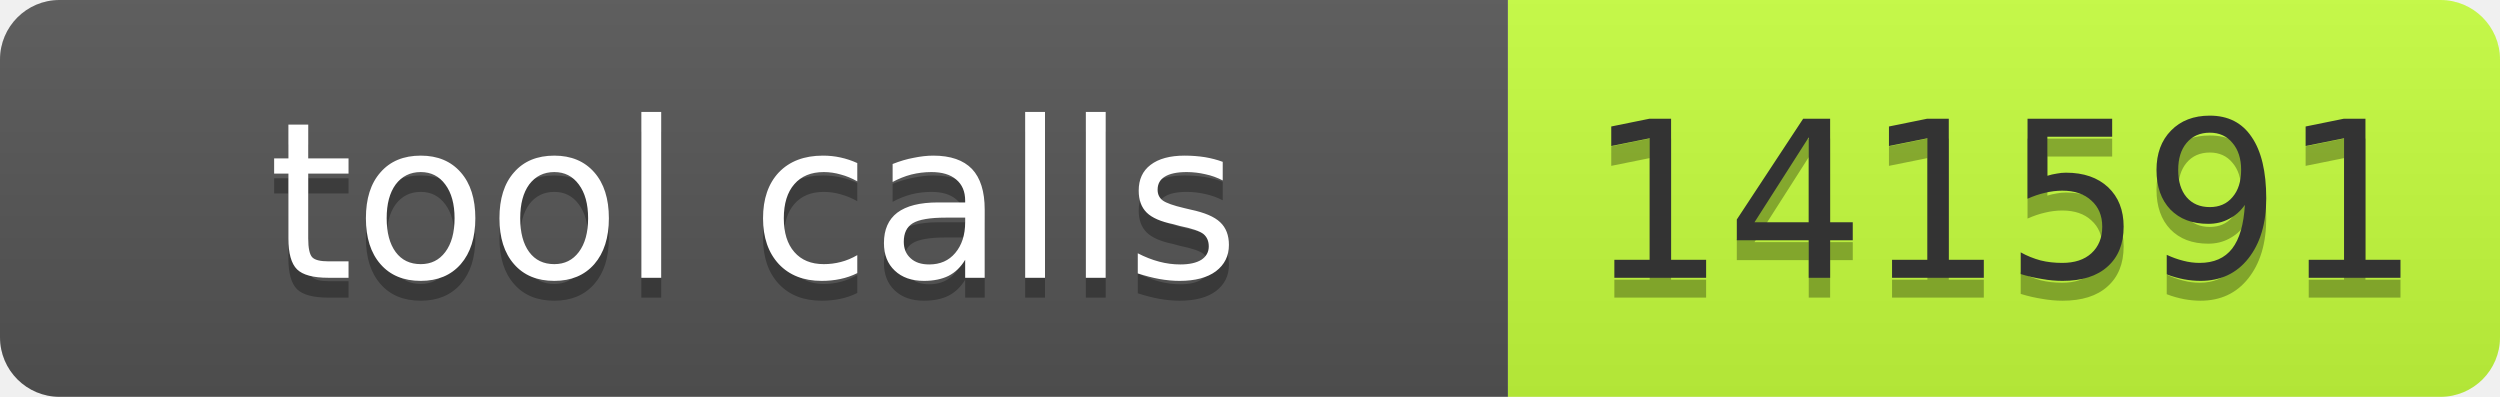
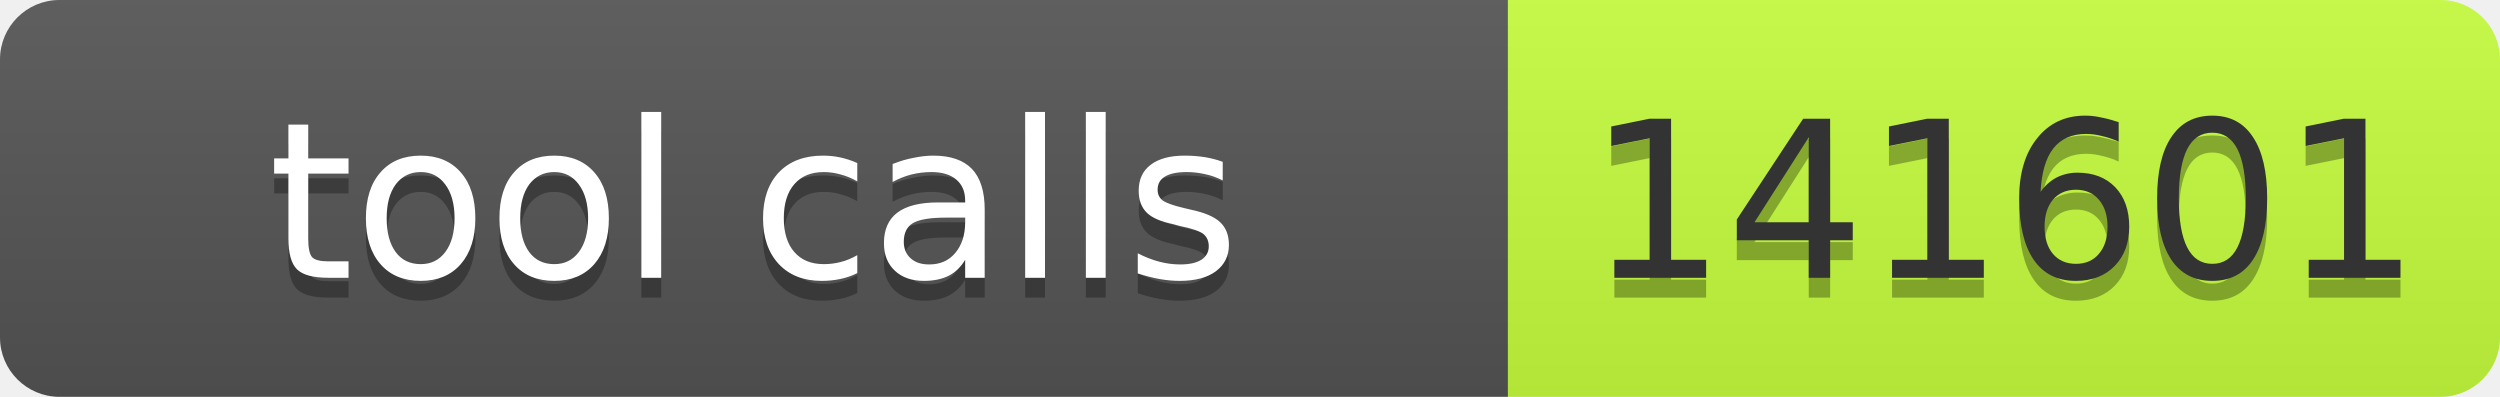
- <svg xmlns="http://www.w3.org/2000/svg" width="126" height="20" role="img" aria-label="tool calls: 141591">
+ <svg xmlns="http://www.w3.org/2000/svg" width="126" height="20" role="img" aria-label="tool calls: 141601">
  <linearGradient id="s" x2="0" y2="100%">
    <stop offset="0" stop-color="#bbb" stop-opacity=".1" />
    <stop offset="1" stop-opacity=".1" />
  </linearGradient>
  <clipPath id="r">
    <rect width="126" height="20" rx="3" fill="#fff" />
  </clipPath>
  <g clip-path="url(#r)">
    <rect width="76" height="20" fill="#555" />
    <rect x="76" width="50" height="20" fill="#c6ff3d" />
    <rect width="126" height="20" fill="url(#s)" />
  </g>
  <g font-family="Verdana,Geneva,DejaVu Sans,sans-serif" font-size="11">
    <text x="38" y="15" fill="#010101" fill-opacity=".3" text-anchor="middle" textLength="66">tool calls</text>
    <text x="38" y="14" fill="#fff" text-anchor="middle" textLength="66">tool calls</text>
-     <text x="101" y="15" fill="#010101" fill-opacity=".3" text-anchor="middle" textLength="40">141591</text>
-     <text x="101" y="14" fill="#333" text-anchor="middle" textLength="40">141591</text>
+     <text x="101" y="15" fill="#010101" fill-opacity=".3" text-anchor="middle" textLength="40">141601</text>
+     <text x="101" y="14" fill="#333" text-anchor="middle" textLength="40">141601</text>
  </g>
</svg>
